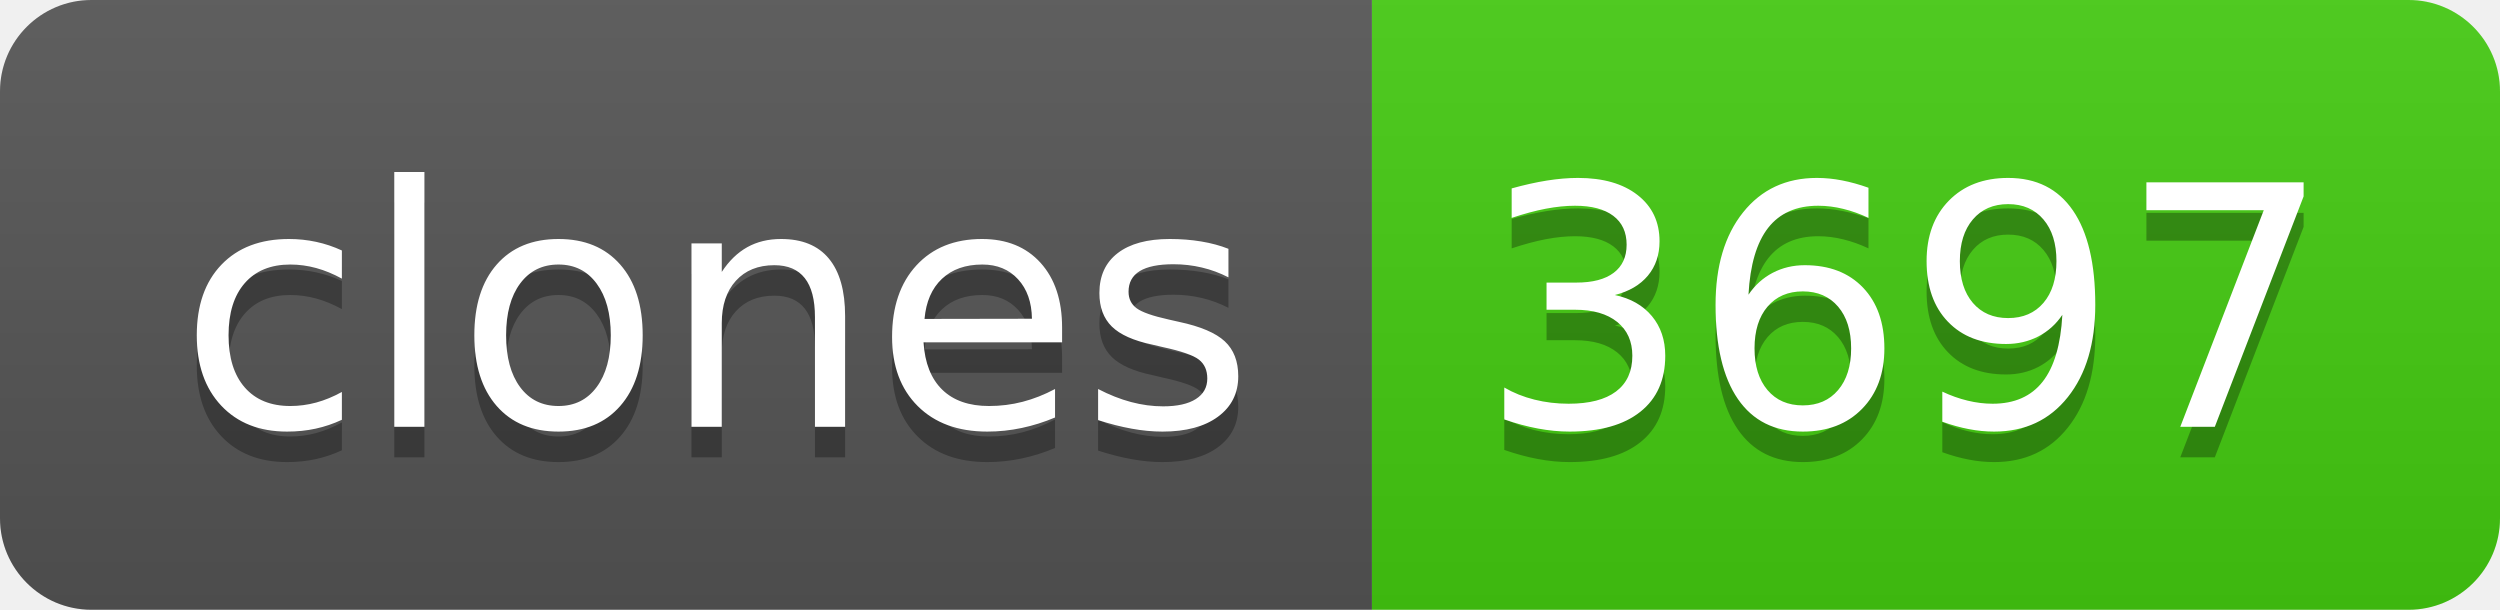
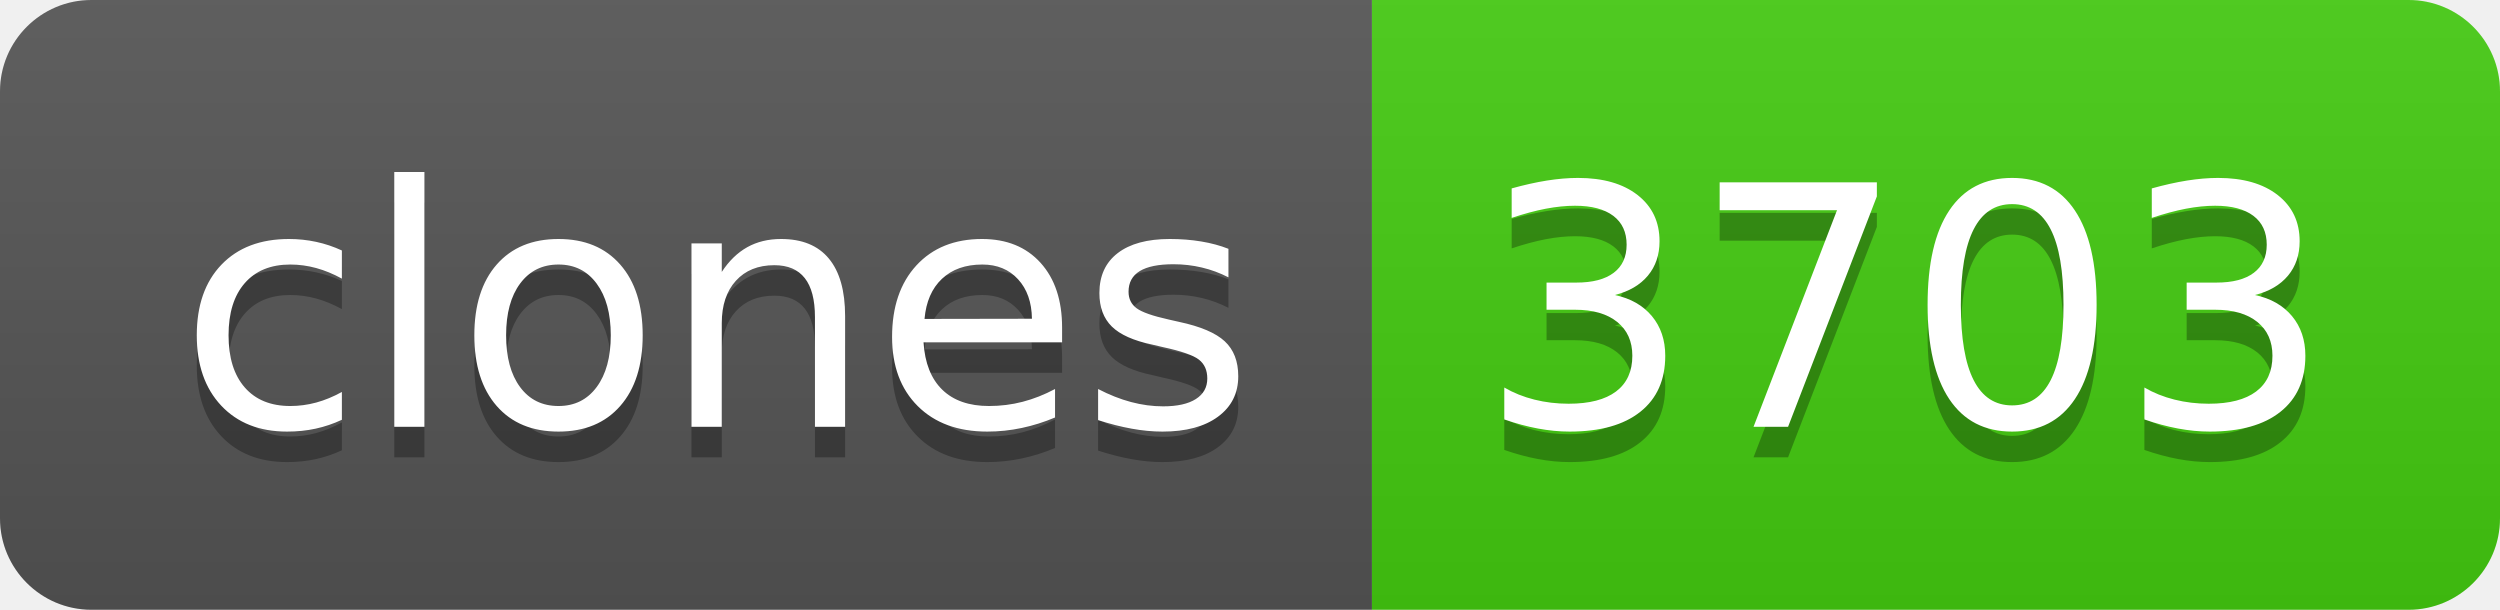
- <svg xmlns="http://www.w3.org/2000/svg" width="82" height="20" role="img" aria-label="clones: 3697">
+ <svg xmlns="http://www.w3.org/2000/svg" width="82" height="20" role="img" aria-label="clones: 3703">
  <linearGradient id="s" x2="0" y2="100%">
    <stop offset="0" stop-color="#bbb" stop-opacity=".1" />
    <stop offset="1" stop-opacity=".1" />
  </linearGradient>
  <clipPath id="r">
    <rect width="82" height="20" rx="3" fill="#fff" />
  </clipPath>
  <g clip-path="url(#r)">
    <rect width="45" height="20" fill="#555" />
    <rect x="45" width="37" height="20" fill="#4c1" />
    <rect width="82" height="20" fill="url(#s)" />
  </g>
  <g fill="#fff" text-anchor="middle" font-family="Verdana,Geneva,DejaVu Sans,sans-serif" text-rendering="geometricPrecision" font-size="110">
    <text aria-hidden="true" x="235" y="150" fill="#010101" fill-opacity=".3" transform="scale(.1)" textLength="350">clones</text>
    <text x="235" y="140" transform="scale(.1)" fill="#fff" textLength="350">clones</text>
-     <text aria-hidden="true" x="625" y="150" fill="#010101" fill-opacity=".3" transform="scale(.1)" textLength="270">3697</text>
-     <text x="625" y="140" transform="scale(.1)" fill="#fff" textLength="270">3697</text>
+     <text aria-hidden="true" x="625" y="150" fill="#010101" fill-opacity=".3" transform="scale(.1)" textLength="270">3703</text>
+     <text x="625" y="140" transform="scale(.1)" fill="#fff" textLength="270">3703</text>
  </g>
</svg>
